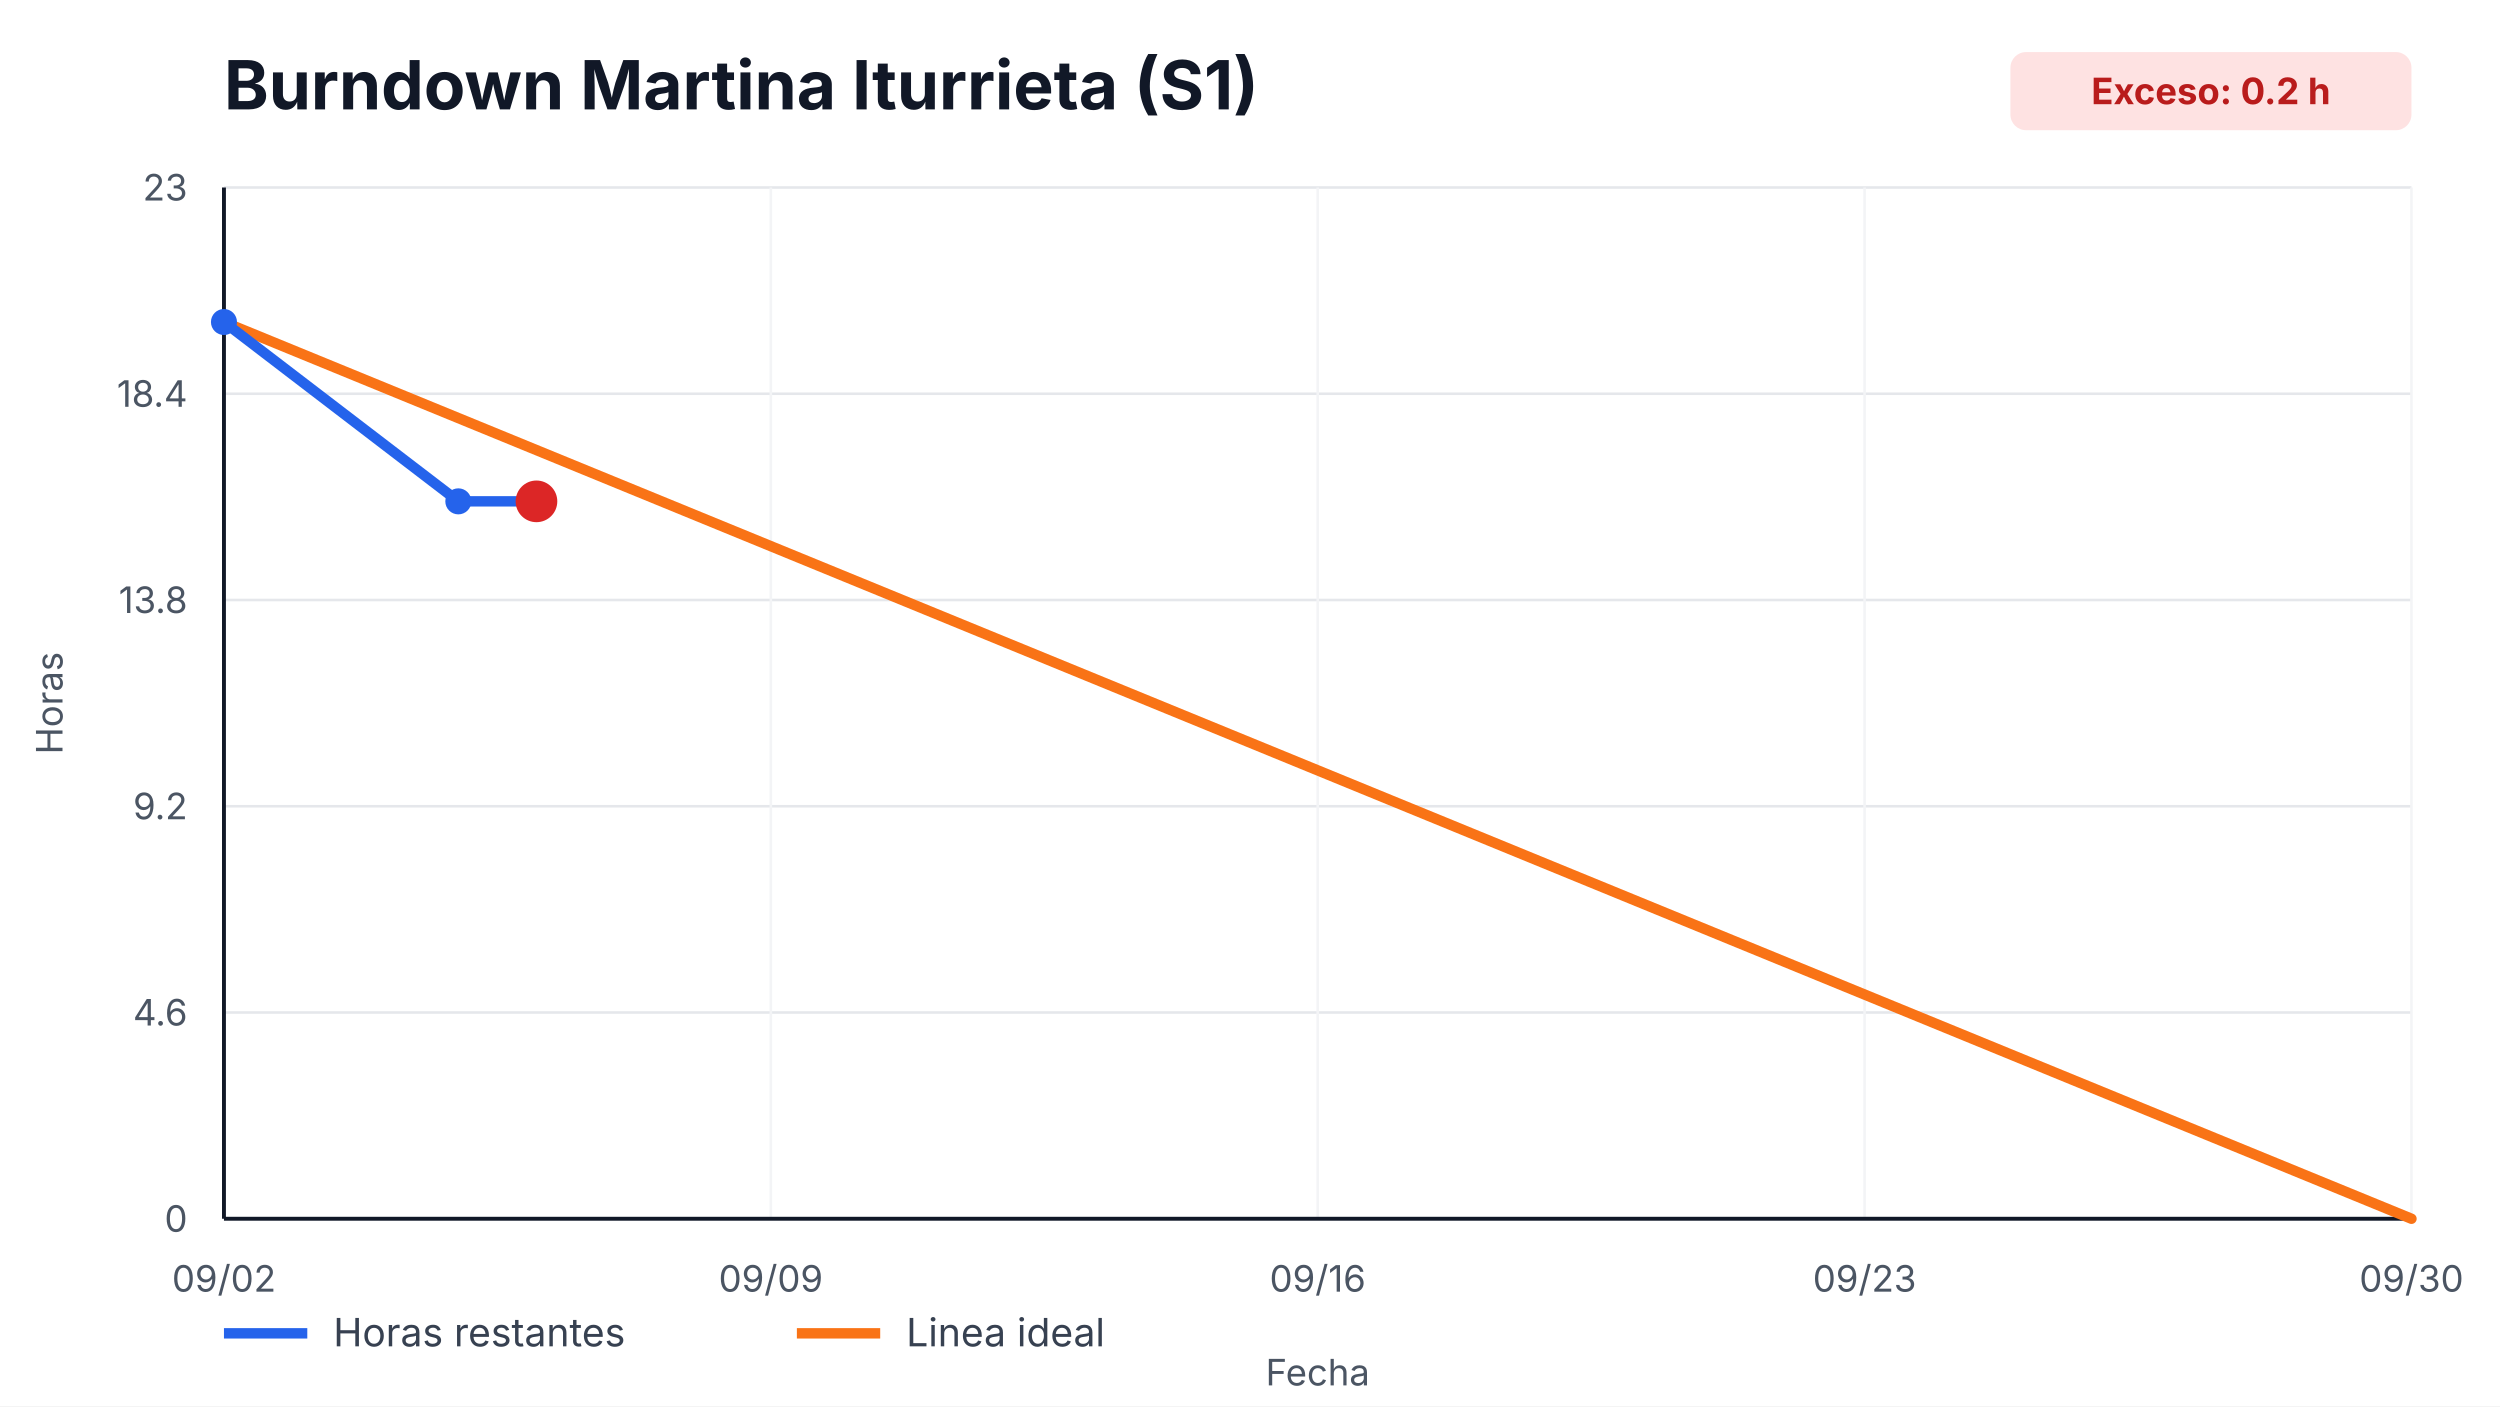
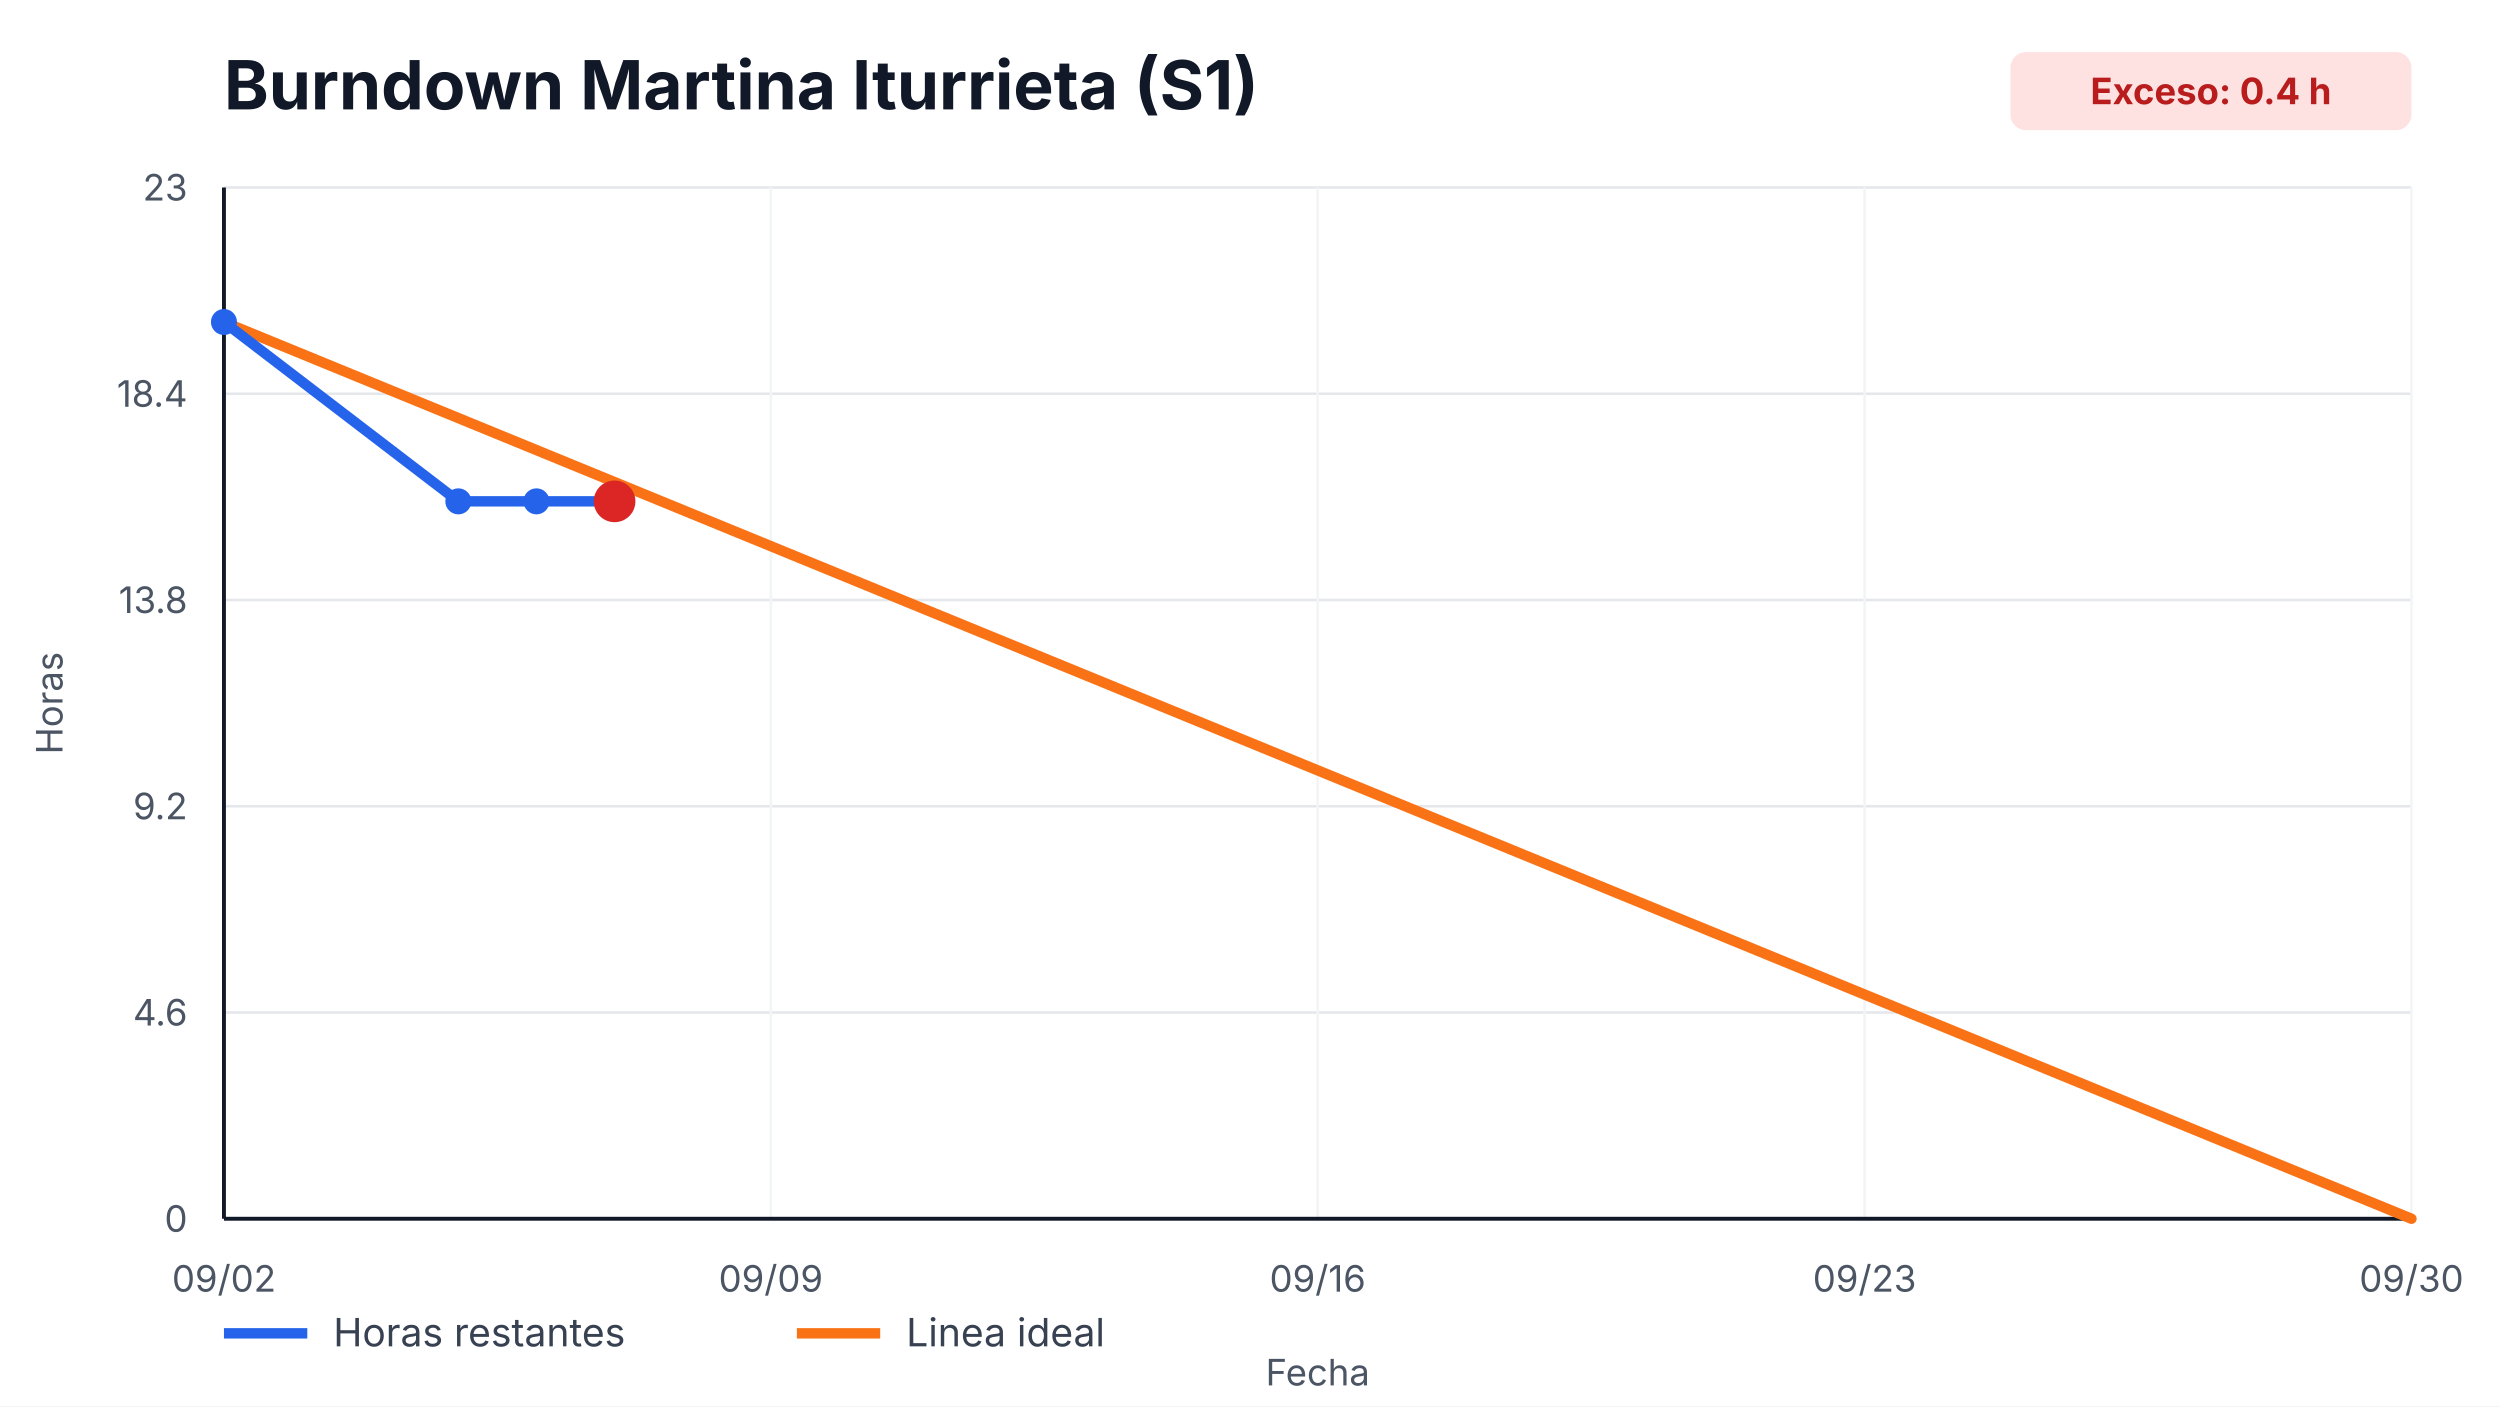
<svg xmlns="http://www.w3.org/2000/svg" width="960" height="540" viewBox="0 0 960 540" role="img" aria-label="Burndown Martina Iturrieta (S1)">
  <style>
    text { font-family: -apple-system, BlinkMacSystemFont, "Segoe UI", sans-serif; fill: #111827; }
    .title { font-size: 26px; font-weight: 700; }
    .axis { font-size: 14px; fill: #4b5563; }
    .legend { font-size: 15px; fill: #374151; }
    .overrun { font-size: 14px; font-weight: 700; fill: #b91c1c; }
  </style>
  <rect width="100%" height="100%" fill="#ffffff" />
  <text x="86" y="42" class="title">Burndown Martina Iturrieta (S1)</text>
  <rect x="772" y="20" width="154" height="30" rx="6" fill="#fee2e2" />
-   <text x="849" y="40" text-anchor="middle" class="overrun">Exceso: 0.2 h</text>
+   <text x="849" y="40" text-anchor="middle" class="overrun">Exceso: 0.4 h</text>
  <g>
    <line x1="86" y1="468.00" x2="926" y2="468.00" stroke="#e5e7eb" />
    <line x1="86" y1="388.80" x2="926" y2="388.80" stroke="#e5e7eb" />
    <line x1="86" y1="309.60" x2="926" y2="309.60" stroke="#e5e7eb" />
    <line x1="86" y1="230.40" x2="926" y2="230.40" stroke="#e5e7eb" />
    <line x1="86" y1="151.20" x2="926" y2="151.20" stroke="#e5e7eb" />
    <line x1="86" y1="72.00" x2="926" y2="72.00" stroke="#e5e7eb" />
  </g>
  <g>
    <line x1="86.00" y1="72" x2="86.00" y2="468" stroke="#f3f4f6" />
    <text x="86.00" y="496" text-anchor="middle" class="axis">09/02</text>
    <line x1="296.00" y1="72" x2="296.00" y2="468" stroke="#f3f4f6" />
    <text x="296.00" y="496" text-anchor="middle" class="axis">09/09</text>
    <line x1="506.00" y1="72" x2="506.00" y2="468" stroke="#f3f4f6" />
    <text x="506.00" y="496" text-anchor="middle" class="axis">09/16</text>
    <line x1="716.00" y1="72" x2="716.00" y2="468" stroke="#f3f4f6" />
    <text x="716.00" y="496" text-anchor="middle" class="axis">09/23</text>
    <line x1="926.00" y1="72" x2="926.00" y2="468" stroke="#f3f4f6" />
    <text x="926.00" y="496" text-anchor="middle" class="axis">09/30</text>
  </g>
  <line x1="86" y1="468" x2="926" y2="468" stroke="#111827" stroke-width="1.5" />
  <line x1="86" y1="72" x2="86" y2="468" stroke="#111827" stroke-width="1.5" />
  <g>
    <text x="72" y="473.00" text-anchor="end" class="axis">0</text>
    <text x="72" y="393.80" text-anchor="end" class="axis">4.6</text>
    <text x="72" y="314.60" text-anchor="end" class="axis">9.2</text>
    <text x="72" y="235.40" text-anchor="end" class="axis">13.8</text>
    <text x="72" y="156.20" text-anchor="end" class="axis">18.4</text>
    <text x="72" y="77.00" text-anchor="end" class="axis">23</text>
  </g>
  <polyline points="86.00,123.65 926.00,468.00" fill="none" stroke="#f97316" stroke-width="4" stroke-linecap="round" />
-   <polyline points="86.00,123.65 176.00,192.52 206.00,192.52" fill="none" stroke="#2563eb" stroke-width="4" stroke-linecap="round" stroke-linejoin="round" />
+   <polyline points="86.00,123.65 176.00,192.52 206.00,192.52 236.00,192.52" fill="none" stroke="#2563eb" stroke-width="4" stroke-linecap="round" stroke-linejoin="round" />
  <g>
    <circle cx="86.00" cy="123.65" r="5" fill="#2563eb" />
    <circle cx="176.00" cy="192.52" r="5" fill="#2563eb" />
    <circle cx="206.00" cy="192.52" r="5" fill="#2563eb" />
+     <circle cx="236.00" cy="192.52" r="5" fill="#2563eb" />
  </g>
-   <circle cx="206.00" cy="192.52" r="8" fill="#dc2626" />
+   <circle cx="236.00" cy="192.52" r="8" fill="#dc2626" />
  <line x1="86" y1="512" x2="118" y2="512" stroke="#2563eb" stroke-width="4" />
  <text x="128" y="517" class="legend">Horas restantes</text>
  <line x1="306" y1="512" x2="338" y2="512" stroke="#f97316" stroke-width="4" />
  <text x="348" y="517" class="legend">Linea ideal</text>
  <text x="506.0" y="532" text-anchor="middle" class="axis">Fecha</text>
  <text x="24" y="270.0" transform="rotate(-90 24,270.0)" text-anchor="middle" class="axis">Horas</text>
</svg>
